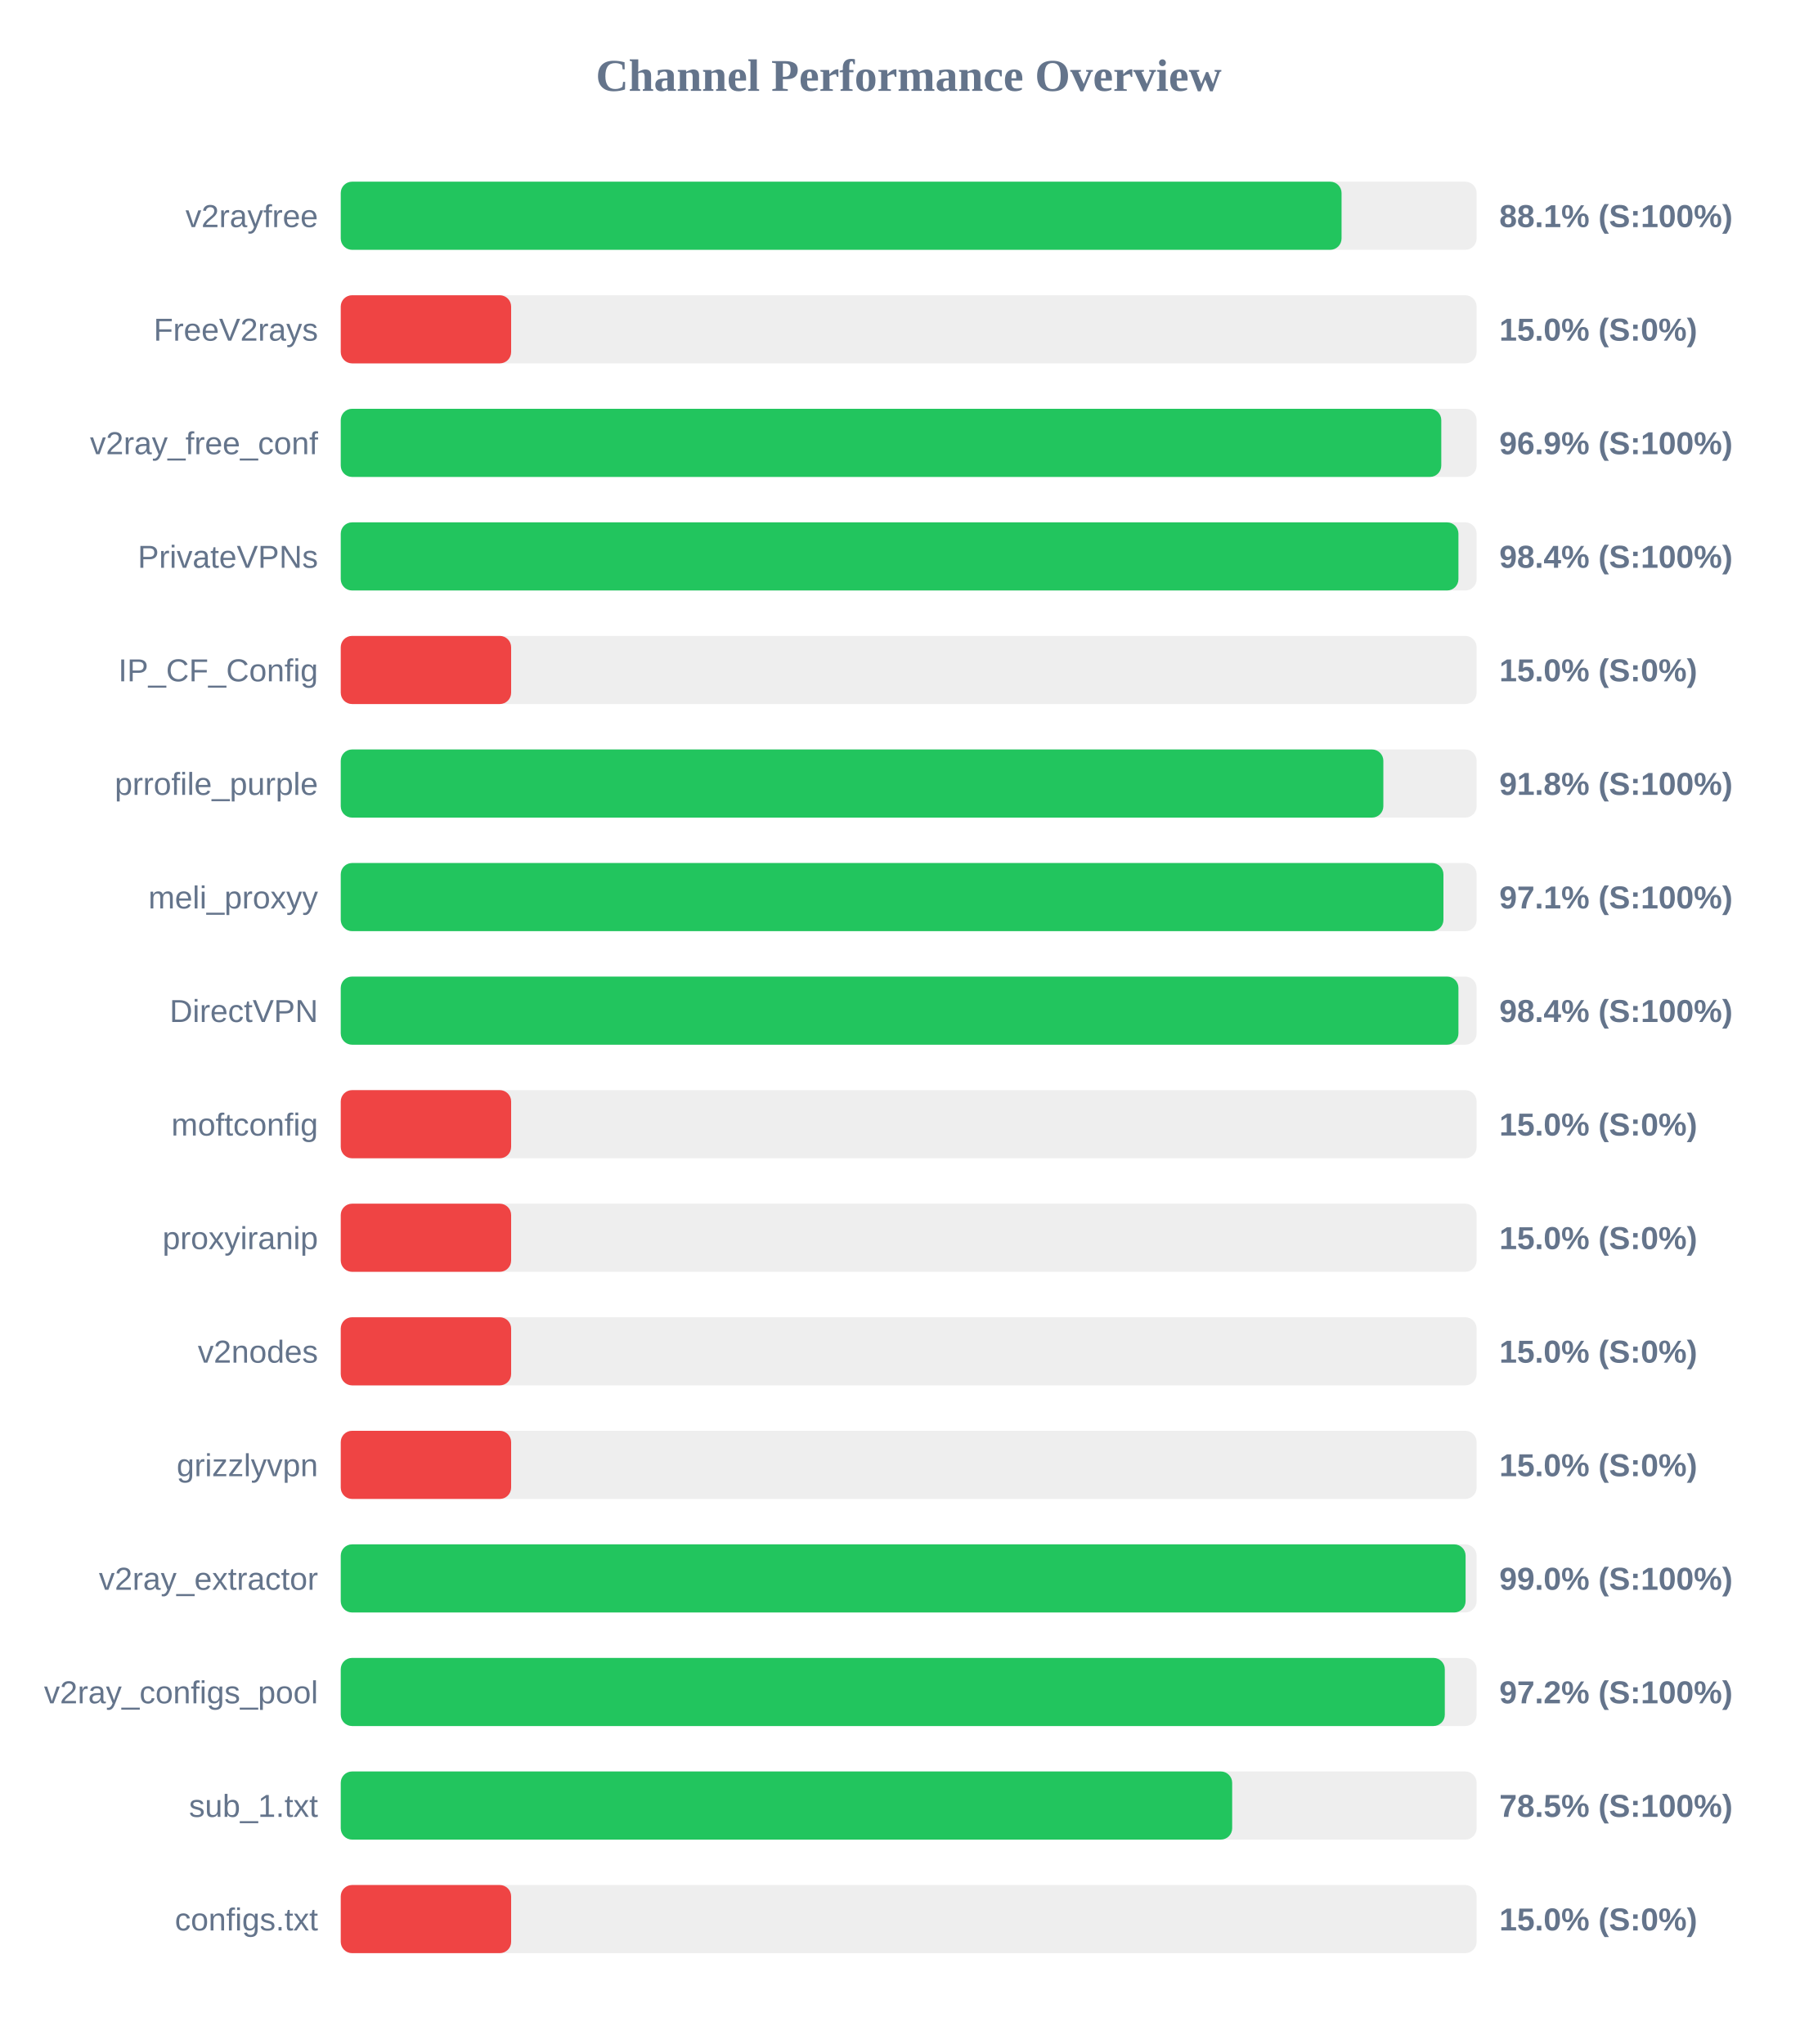
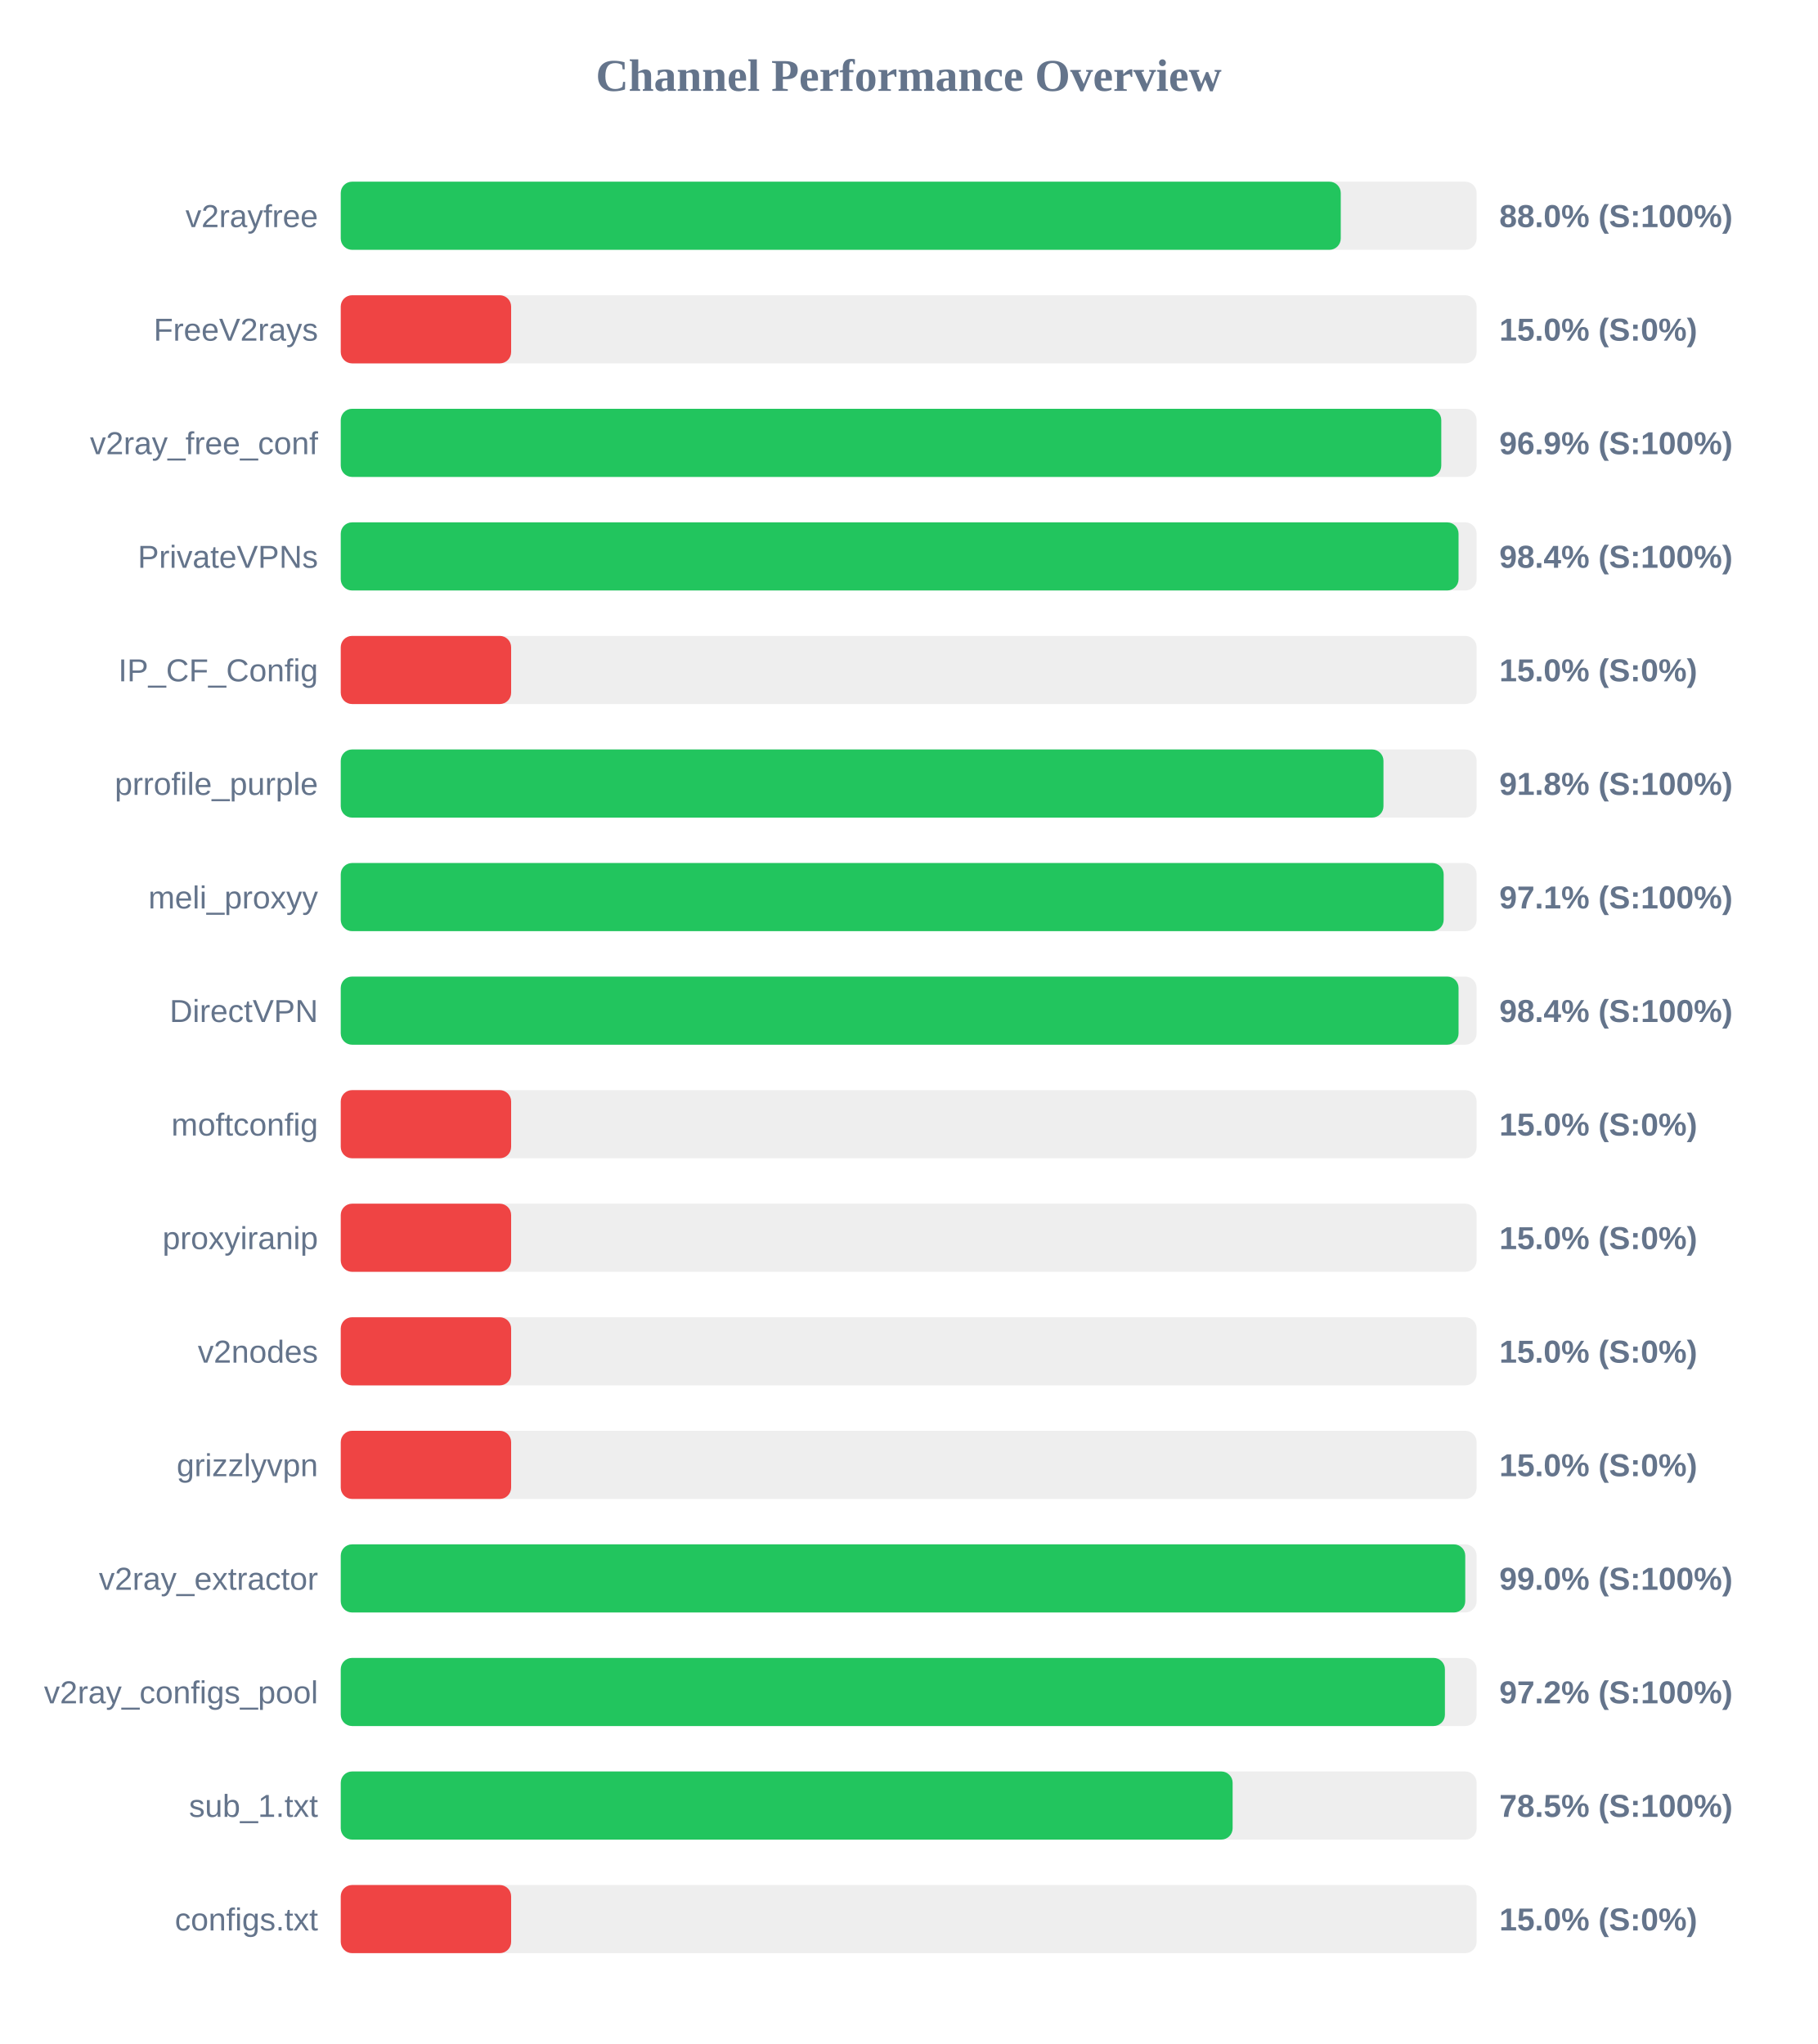
<svg xmlns="http://www.w3.org/2000/svg" width="800" height="900" version="1.1">
  <style>
        .row { font: 14px Arial; fill: #64748b; }
        .score { font: bold 14px Arial; fill: #64748b; }
    </style>
  <text x="400" y="40" text-anchor="middle" font-size="20px" font-weight="bold" fill="#64748b">Channel Performance Overview</text>
  <rect x="150" y="80" width="500" height="30" fill="#eee" rx="5" />
-   <rect x="150" y="80" width="440.55" height="30" fill="#22c55e" rx="5" />
+   <rect x="150" y="80" width="440.2" height="30" fill="#22c55e" rx="5" />
  <text x="140" y="100" text-anchor="end" class="row">v2rayfree</text>
-   <text x="660" y="100" text-anchor="start" class="score">88.1% (S:100%)</text>
+   <text x="660" y="100" text-anchor="start" class="score">88.0% (S:100%)</text>
  <rect x="150" y="130" width="500" height="30" fill="#eee" rx="5" />
  <rect x="150" y="130" width="75.0" height="30" fill="#ef4444" rx="5" />
  <text x="140" y="150" text-anchor="end" class="row">FreeV2rays</text>
  <text x="660" y="150" text-anchor="start" class="score">15.0% (S:0%)</text>
  <rect x="150" y="180" width="500" height="30" fill="#eee" rx="5" />
  <rect x="150" y="180" width="484.45" height="30" fill="#22c55e" rx="5" />
  <text x="140" y="200" text-anchor="end" class="row">v2ray_free_conf</text>
  <text x="660" y="200" text-anchor="start" class="score">96.9% (S:100%)</text>
  <rect x="150" y="230" width="500" height="30" fill="#eee" rx="5" />
-   <rect x="150" y="230" width="492.0" height="30" fill="#22c55e" rx="5" />
+   <rect x="150" y="230" width="492.05" height="30" fill="#22c55e" rx="5" />
  <text x="140" y="250" text-anchor="end" class="row">PrivateVPNs</text>
  <text x="660" y="250" text-anchor="start" class="score">98.4% (S:100%)</text>
  <rect x="150" y="280" width="500" height="30" fill="#eee" rx="5" />
  <rect x="150" y="280" width="75.0" height="30" fill="#ef4444" rx="5" />
  <text x="140" y="300" text-anchor="end" class="row">IP_CF_Config</text>
  <text x="660" y="300" text-anchor="start" class="score">15.0% (S:0%)</text>
  <rect x="150" y="330" width="500" height="30" fill="#eee" rx="5" />
-   <rect x="150" y="330" width="458.95" height="30" fill="#22c55e" rx="5" />
+   <rect x="150" y="330" width="459.0" height="30" fill="#22c55e" rx="5" />
  <text x="140" y="350" text-anchor="end" class="row">prrofile_purple</text>
  <text x="660" y="350" text-anchor="start" class="score">91.8% (S:100%)</text>
  <rect x="150" y="380" width="500" height="30" fill="#eee" rx="5" />
-   <rect x="150" y="380" width="485.4" height="30" fill="#22c55e" rx="5" />
+   <rect x="150" y="380" width="485.5" height="30" fill="#22c55e" rx="5" />
  <text x="140" y="400" text-anchor="end" class="row">meli_proxyy</text>
  <text x="660" y="400" text-anchor="start" class="score">97.1% (S:100%)</text>
  <rect x="150" y="430" width="500" height="30" fill="#eee" rx="5" />
-   <rect x="150" y="430" width="492.0" height="30" fill="#22c55e" rx="5" />
+   <rect x="150" y="430" width="492.05" height="30" fill="#22c55e" rx="5" />
  <text x="140" y="450" text-anchor="end" class="row">DirectVPN</text>
  <text x="660" y="450" text-anchor="start" class="score">98.4% (S:100%)</text>
  <rect x="150" y="480" width="500" height="30" fill="#eee" rx="5" />
  <rect x="150" y="480" width="75.0" height="30" fill="#ef4444" rx="5" />
  <text x="140" y="500" text-anchor="end" class="row">moftconfig</text>
  <text x="660" y="500" text-anchor="start" class="score">15.0% (S:0%)</text>
  <rect x="150" y="530" width="500" height="30" fill="#eee" rx="5" />
  <rect x="150" y="530" width="75.0" height="30" fill="#ef4444" rx="5" />
  <text x="140" y="550" text-anchor="end" class="row">proxyiranip</text>
  <text x="660" y="550" text-anchor="start" class="score">15.0% (S:0%)</text>
  <rect x="150" y="580" width="500" height="30" fill="#eee" rx="5" />
  <rect x="150" y="580" width="75.0" height="30" fill="#ef4444" rx="5" />
  <text x="140" y="600" text-anchor="end" class="row">v2nodes</text>
  <text x="660" y="600" text-anchor="start" class="score">15.0% (S:0%)</text>
  <rect x="150" y="630" width="500" height="30" fill="#eee" rx="5" />
  <rect x="150" y="630" width="75.0" height="30" fill="#ef4444" rx="5" />
  <text x="140" y="650" text-anchor="end" class="row">grizzlyvpn</text>
  <text x="660" y="650" text-anchor="start" class="score">15.0% (S:0%)</text>
  <rect x="150" y="680" width="500" height="30" fill="#eee" rx="5" />
-   <rect x="150" y="680" width="495.15" height="30" fill="#22c55e" rx="5" />
+   <rect x="150" y="680" width="495.0" height="30" fill="#22c55e" rx="5" />
  <text x="140" y="700" text-anchor="end" class="row">v2ray_extractor</text>
  <text x="660" y="700" text-anchor="start" class="score">99.0% (S:100%)</text>
  <rect x="150" y="730" width="500" height="30" fill="#eee" rx="5" />
-   <rect x="150" y="730" width="486.0" height="30" fill="#22c55e" rx="5" />
+   <rect x="150" y="730" width="486.05" height="30" fill="#22c55e" rx="5" />
  <text x="140" y="750" text-anchor="end" class="row">v2ray_configs_pool</text>
  <text x="660" y="750" text-anchor="start" class="score">97.2% (S:100%)</text>
  <rect x="150" y="780" width="500" height="30" fill="#eee" rx="5" />
-   <rect x="150" y="780" width="392.4" height="30" fill="#22c55e" rx="5" />
+   <rect x="150" y="780" width="392.6" height="30" fill="#22c55e" rx="5" />
  <text x="140" y="800" text-anchor="end" class="row">sub_1.txt</text>
  <text x="660" y="800" text-anchor="start" class="score">78.5% (S:100%)</text>
  <rect x="150" y="830" width="500" height="30" fill="#eee" rx="5" />
  <rect x="150" y="830" width="75.0" height="30" fill="#ef4444" rx="5" />
  <text x="140" y="850" text-anchor="end" class="row">configs.txt</text>
  <text x="660" y="850" text-anchor="start" class="score">15.0% (S:0%)</text>
</svg>
